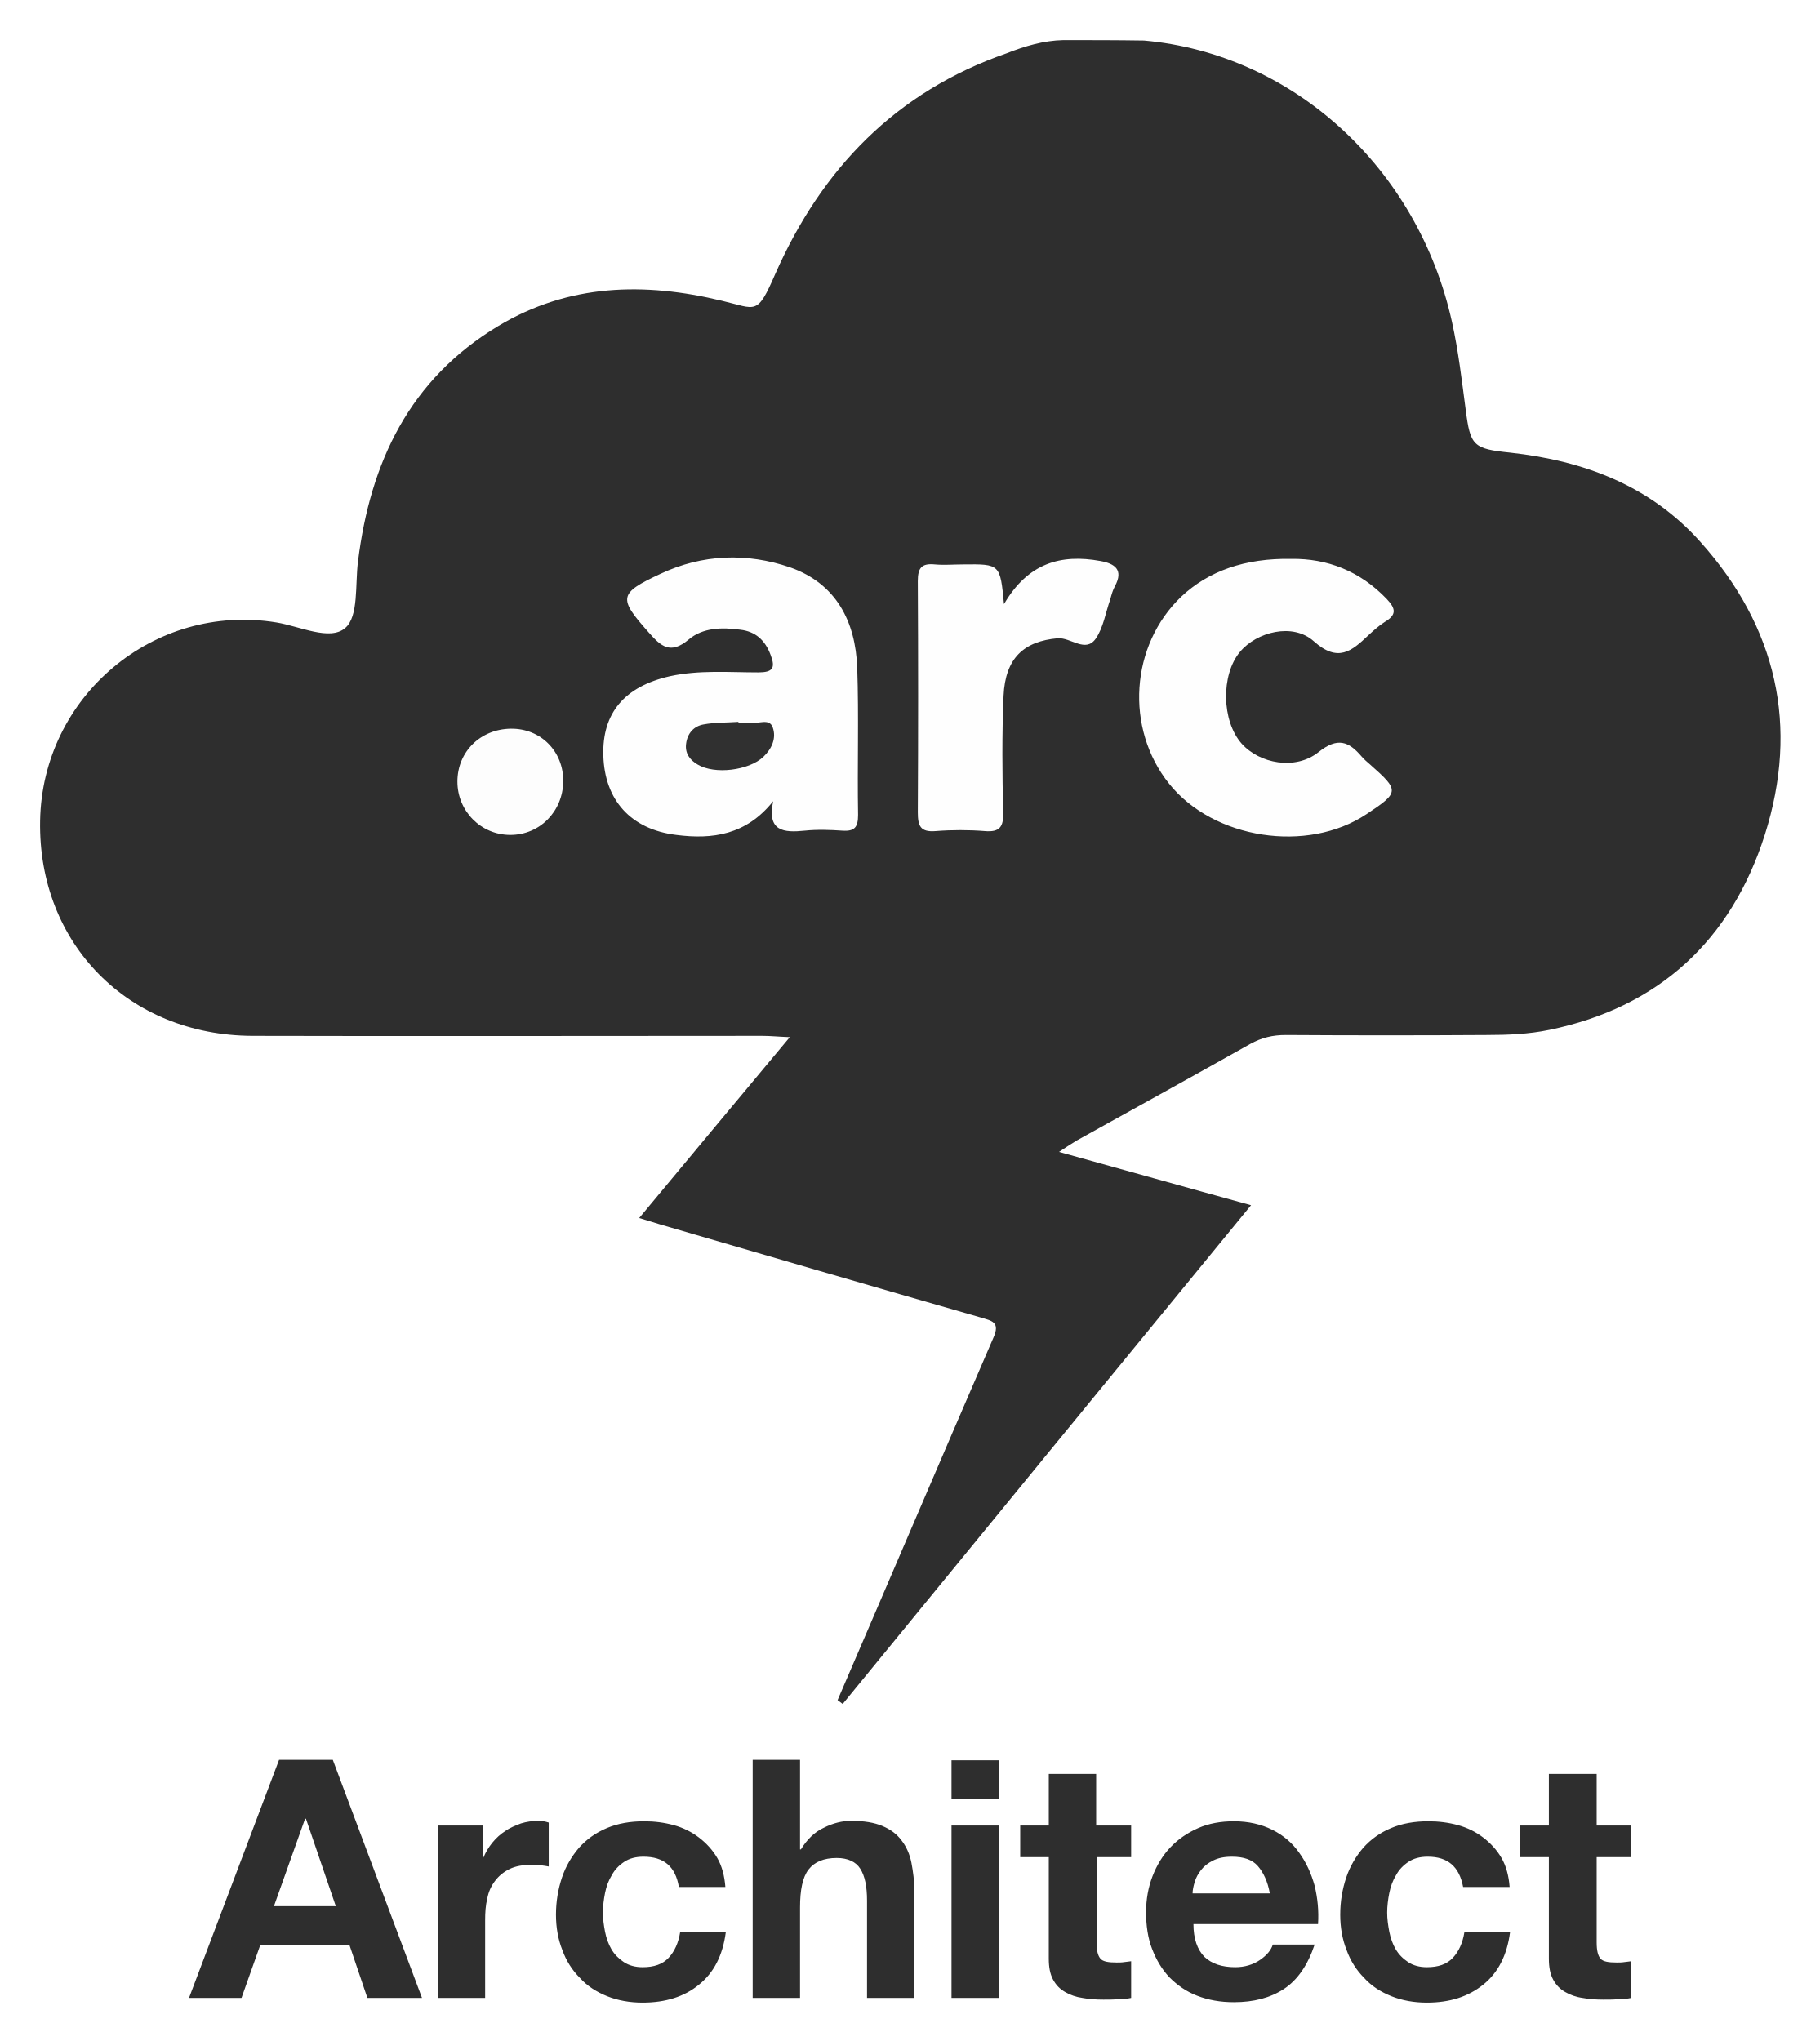
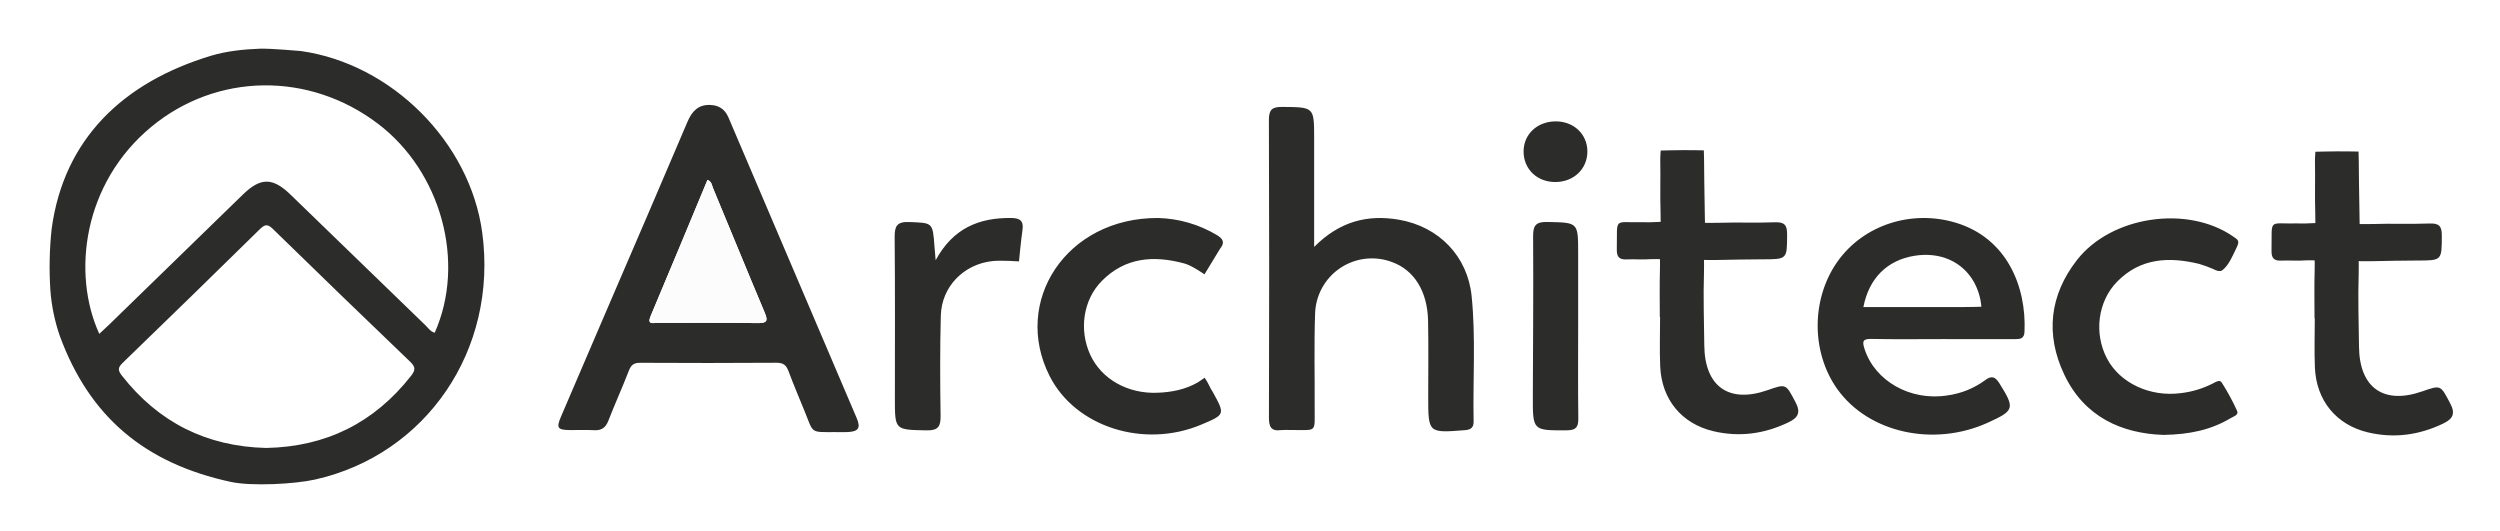
- <svg xmlns="http://www.w3.org/2000/svg" role="img" viewBox="1.80 6.30 426.40 478.40">
-   <style>svg {enable-background:new 0 0 432 491.1}</style>
-   <style>.st0{fill:#2e2e2e}</style>
-   <path d="M251 15.7c6.3 0 12.6 0 18.9.1 34.9 3.1 64.2 29.8 72.2 66 1.5 6.8 2.3 13.7 3.2 20.5 1.1 8.5 1.7 9.2 10.5 10.1 17.2 1.9 32.7 7.7 44.5 20.9 17.9 20 23.2 43.2 15.1 68.7-7.9 24.7-24.8 40.4-50.5 45.7-4.8 1-9.8 1.2-14.7 1.2-15.7.1-31.4.1-47.1 0-3 0-5.6.6-8.3 2.1-13.5 7.6-27.1 15.1-40.6 22.6-1.2.7-2.4 1.5-4.2 2.7 15.2 4.2 29.7 8.3 45 12.5-32.2 39.3-64 78.1-95.7 116.9l-1.2-.9c12.2-28.3 24.3-56.7 36.5-84.9 1.7-3.8-.4-4-3-4.8-25.1-7.2-50.1-14.5-75.1-21.8-1.4-.4-2.8-.9-4.9-1.5 11.7-14.1 23.2-27.9 35.3-42.4-2.7-.1-4.5-.3-6.4-.3-39.8 0-79.6.1-119.5 0-29.1-.1-50.3-21.6-49.8-50.4.5-29.2 26.7-51.2 55.4-46.5 5.5.9 12.5 4.4 16.1 1.3 3.2-2.7 2.3-10.2 3-15.6 2.9-23.3 12.1-42.7 32.9-55.2 16.5-9.9 34.2-10.3 52.4-5.9 8.1 1.9 8.2 3.6 12.5-6.3 10.9-24.7 28.3-42.7 54.2-51.7 4.3-1.7 8.7-3 13.3-3.1z" class="st0" />
-   <path fill="#fefefe" d="M183 194.1c-6.3 7.9-14.2 9-22.7 7.9-10.7-1.3-16.8-8.2-17.1-18.6-.3-10 5-16.2 15.6-18.6 6.9-1.5 13.8-.9 20.7-.9 3.4 0 4.1-1 2.9-4.1-1.3-3.5-3.6-5.5-7.1-5.9-4.3-.6-8.8-.5-12.1 2.3-4.3 3.6-6.5 1.6-9.4-1.7-7.1-8-7.1-9.1 2.8-13.7 9.8-4.6 20.2-5 30.4-1.5 10.8 3.8 15.3 12.7 15.7 23.5.4 11.5 0 23 .2 34.5 0 2.9-.8 3.9-3.7 3.7-2.9-.2-5.9-.3-8.8 0-4.9.5-8.9.2-7.4-6.9zm121.5-56.8c8.3-.1 16 2.8 22.3 9.4 2.3 2.4 2.2 3.8-.5 5.4-1.4.9-2.6 2-3.8 3.1-3.9 3.7-7.1 6.5-12.8 1.4-4.9-4.4-13.4-2.2-17.3 2.5-4.5 5.4-4.3 16.2.4 21.5 4.2 4.7 12.6 6.3 18 2 4.5-3.6 7.1-2.5 10.1 1 .6.7 1.3 1.3 2 1.9 6.9 6.1 6.9 6.5-.8 11.6-13.9 9.3-35.9 5.9-46.3-7.1-10.4-13-9.1-32.5 2.9-43.9 6.3-5.9 14.8-9 25.8-8.8zm-67.4 10.6c5.6-9.6 13.3-11.8 22.6-10.1 3.3.6 5.5 2 3.4 5.9-.5.9-.8 2-1.1 3.1-1.1 3.1-1.6 6.6-3.4 9.2-2.4 3.4-5.8-.3-8.9-.1-7.9.7-12.3 4.6-12.7 13.5-.4 9.1-.3 18.3-.1 27.4.1 3.3-.8 4.6-4.3 4.3-3.8-.3-7.7-.3-11.5 0-3.6.3-4.2-1.2-4.2-4.4.1-18.1.1-36.2 0-54.2 0-3.1.9-4.2 4-3.9 2.2.2 4.4 0 6.6 0 8.7-.1 8.7-.1 9.6 9.3z" />
-   <path fill="#fdfdfd" d="M133.8 189.5c-.1 7-5.5 12.5-12.4 12.5s-12.4-5.6-12.4-12.5c0-7 5.4-12.3 12.5-12.4 7-.1 12.4 5.3 12.3 12.4z" />
-   <path fill="#303030" d="M174.9 175.7c.9 0 1.8-.1 2.7 0 1.8.4 4.5-1.2 5.3 1.1.9 2.5-.2 5-2.2 6.9-3.4 3.2-11.4 4.2-15.4 1.8-1.9-1.1-3-2.7-2.7-4.9.3-2.4 1.8-4.1 4.1-4.5 2.7-.5 5.4-.4 8.1-.6.1.1.1.1.1.2z" />
-   <g>
-     <path d="M79.8 418.8l20.9 55.8H87.9l-4.2-12.4H62.8l-4.4 12.4H46.1l21.1-55.8h12.6zm.7 34.3l-7-20.5h-.2L66 453.1h14.5zm34.4-18.9v7.5h.2c.5-1.2 1.2-2.4 2.1-3.5.9-1.1 1.9-2 3-2.7 1.1-.8 2.4-1.3 3.7-1.8 1.3-.4 2.7-.6 4.1-.6.7 0 1.5.1 2.4.4v10.3c-.5-.1-1.1-.2-1.9-.3-.7-.1-1.4-.1-2.1-.1-2 0-3.8.3-5.2 1-1.4.7-2.5 1.6-3.4 2.8-.9 1.2-1.5 2.5-1.8 4.1-.4 1.6-.5 3.3-.5 5.1v18.2h-11.1v-40.4h10.5zm37.7 7.3c-1.8 0-3.3.4-4.5 1.2-1.2.8-2.2 1.8-2.9 3.1-.8 1.3-1.3 2.7-1.6 4.2-.3 1.5-.5 3.1-.5 4.6 0 1.5.2 2.9.5 4.5.3 1.5.8 2.9 1.5 4.1.7 1.2 1.7 2.2 2.9 3 1.2.8 2.7 1.2 4.4 1.2 2.7 0 4.7-.7 6.1-2.2 1.4-1.5 2.3-3.5 2.7-6h10.7c-.7 5.4-2.8 9.5-6.3 12.3-3.4 2.8-7.8 4.2-13.2 4.2-3 0-5.8-.5-8.3-1.5-2.5-1-4.7-2.4-6.4-4.3-1.8-1.8-3.2-4-4.1-6.5-1-2.5-1.5-5.3-1.5-8.3 0-3.1.5-6 1.4-8.7.9-2.7 2.3-5 4-7 1.8-2 3.9-3.5 6.5-4.6 2.6-1.1 5.5-1.6 8.8-1.6 2.4 0 4.7.3 6.9.9 2.2.6 4.2 1.6 5.9 2.9 1.7 1.3 3.2 2.9 4.3 4.8 1.1 1.9 1.7 4.2 1.9 6.8h-10.9c-.8-4.8-3.5-7.1-8.3-7.1zm36.7-22.7v21h.2c1.4-2.3 3.2-4.1 5.4-5.1 2.2-1.1 4.3-1.6 6.4-1.6 3 0 5.4.4 7.3 1.2 1.9.8 3.4 1.9 4.5 3.4 1.1 1.4 1.9 3.2 2.3 5.2.4 2.1.7 4.3.7 6.8v24.9H205v-22.8c0-3.3-.5-5.8-1.6-7.5-1-1.6-2.9-2.5-5.5-2.5-3 0-5.2.9-6.6 2.7-1.4 1.8-2 4.8-2 8.9v21.2h-11.1v-55.8h11.1zm35.5 9.2v-9.1h11.1v9.1h-11.1zm11.1 6.2v40.4h-11.1v-40.4h11.1zm31 0v7.4h-8.1v20c0 1.9.3 3.1.9 3.8s1.9.9 3.8.9c.6 0 1.2 0 1.8-.1.6-.1 1.1-.1 1.6-.2v8.6c-.9.2-2 .3-3.1.3-1.1.1-2.3.1-3.4.1-1.7 0-3.3-.1-4.9-.4-1.5-.2-2.9-.7-4.1-1.4-1.2-.7-2.1-1.6-2.8-2.9-.7-1.3-1-2.9-1-4.9v-23.8h-6.7v-7.4h6.7v-12.1h11.1v12.1h8.2zm17.2 30.8c1.7 1.6 4.1 2.4 7.2 2.4 2.2 0 4.2-.6 5.8-1.7 1.6-1.1 2.6-2.3 3-3.6h9.8c-1.6 4.8-4 8.3-7.2 10.4s-7.1 3.1-11.7 3.1c-3.2 0-6-.5-8.6-1.5-2.6-1-4.7-2.5-6.5-4.3-1.8-1.9-3.1-4.1-4.1-6.7-1-2.6-1.4-5.5-1.4-8.6 0-3 .5-5.8 1.5-8.4 1-2.6 2.4-4.9 4.2-6.8 1.8-1.9 4-3.4 6.5-4.5s5.3-1.6 8.4-1.6c3.4 0 6.4.7 9 2s4.7 3.1 6.3 5.4c1.6 2.2 2.8 4.8 3.6 7.7.7 2.9 1 5.9.8 9h-29.2c0 3.4.9 6 2.6 7.7zm12.5-21.3c-1.3-1.5-3.3-2.2-6.1-2.2-1.8 0-3.2.3-4.4.9-1.2.6-2.1 1.3-2.8 2.2-.7.9-1.2 1.8-1.5 2.8-.3 1-.5 1.9-.5 2.7h18.1c-.5-2.8-1.5-4.9-2.8-6.4zm39.8-2.2c-1.8 0-3.3.4-4.5 1.2-1.2.8-2.2 1.8-2.9 3.1-.8 1.3-1.3 2.7-1.6 4.2-.3 1.5-.5 3.1-.5 4.6 0 1.5.2 2.9.5 4.5.3 1.5.8 2.9 1.5 4.1.7 1.2 1.7 2.2 2.9 3 1.2.8 2.7 1.2 4.4 1.2 2.7 0 4.7-.7 6.1-2.2 1.4-1.5 2.3-3.5 2.7-6h10.7c-.7 5.4-2.8 9.5-6.3 12.3s-7.8 4.2-13.2 4.2c-3 0-5.8-.5-8.3-1.5-2.5-1-4.7-2.4-6.4-4.3-1.8-1.8-3.2-4-4.1-6.5-1-2.5-1.5-5.3-1.5-8.3 0-3.1.5-6 1.4-8.7.9-2.7 2.3-5 4-7 1.8-2 3.9-3.5 6.5-4.6 2.6-1.1 5.5-1.6 8.8-1.6 2.4 0 4.7.3 6.9.9 2.2.6 4.2 1.6 5.9 2.9 1.7 1.3 3.2 2.9 4.3 4.8 1.1 1.9 1.7 4.2 1.9 6.8h-10.9c-.9-4.8-3.6-7.1-8.3-7.1zm47.7-7.3v7.4H376v20c0 1.9.3 3.1.9 3.8s1.9.9 3.8.9c.6 0 1.2 0 1.8-.1.6-.1 1.1-.1 1.6-.2v8.6c-.9.2-2 .3-3.1.3-1.1.1-2.3.1-3.4.1-1.7 0-3.3-.1-4.9-.4-1.5-.2-2.9-.7-4.1-1.4-1.2-.7-2.1-1.6-2.8-2.9-.7-1.3-1-2.9-1-4.9v-23.8h-6.7v-7.4h6.7v-12.1H376v12.1h8.1z" class="st0" />
-   </g>
+ <svg xmlns="http://www.w3.org/2000/svg" role="img" viewBox="3.64 8.64 1214.72 257.72">
+   <defs>
+     <style>.cls-1{fill:none}.cls-2{fill:#2c2d2b}</style>
+   </defs>
+   <path d="M187.134 68.643C153.666 43.361 108.93 44.02 77.219 70.22c-33.312 27.524-38.703 71.436-25.331 100.64 1.618-1.514 3.19-2.936 4.71-4.413q32.551-31.65 65.093-63.312c8.552-8.313 14.448-8.313 23.046.01q32.831 31.785 65.655 63.576c1.364 1.318 2.438 3.079 4.477 3.594 15.201-34.243 3.155-78.336-27.735-101.67zm746.707 64.283c-13.242 2.15-22.08 10.87-24.813 24.924h47.222c4.988 0 10.121-.175 10.121-.175a30.305 30.305 0 0 0-3.57-11.933c-5.626-10.016-16.518-14.837-28.96-12.816z" class="cls-1" />
+   <path d="M136.404 120.053c-2.46-2.401-3.772-2.742-6.424-.131q-33.197 32.685-66.73 65.028c-2.288 2.211-2.469 3.537-.453 6.11q26.797 34.213 70.175 35.234c28.966-.56 52.38-12.127 70.302-34.915 2.149-2.733 2.476-4.295-.316-6.964q-33.46-31.991-66.554-64.362z" class="cls-1" />
+   <path d="M149.797 33.436s-14.625-1.312-19.907-1.133c-7.714.261-16.239 1.168-23.643 3.4-42.525 12.823-71.61 40.243-77.522 84.218a173.579 173.579 0 0 0-.606 29.745 87.87 87.87 0 0 0 4.554 22.134c14.374 39.203 41.208 62.008 83.238 71.016 9.98 2.14 30.85 1.058 40.811-1.172 54.02-12.092 88.954-63.043 81.223-120.032-5.973-44.033-44.15-82.03-88.148-88.176zm53.477 157.943c-17.922 22.789-41.336 34.354-70.302 34.915q-43.46-1.046-70.175-35.234c-2.016-2.573-1.835-3.899.453-6.11q33.5-32.376 66.73-65.028c2.652-2.611 3.965-2.27 6.424.131q33.126 32.336 66.554 64.362c2.792 2.67 2.465 4.231.316 6.964zm11.595-21.065c-2.039-.515-3.113-2.276-4.477-3.594q-32.858-31.757-65.655-63.575c-8.598-8.324-14.494-8.324-23.046-.011q-32.556 31.646-65.093 63.312c-1.52 1.477-3.092 2.9-4.71 4.413-13.372-29.204-7.98-73.116 25.331-100.64 31.71-26.2 76.447-26.858 109.915-1.576 30.89 23.335 42.936 67.428 27.735 101.671zM357.591 65.715c-1.776-4.173-4.817-5.982-9.058-6.09-5.694-.144-8.715 3.165-10.83 8.131q-19.342 45.404-38.916 90.708-11.296 26.295-22.567 52.601c-2.352 5.517-1.684 6.468 4.254 6.54 3.908.047 7.829-.178 11.722.063 3.671.226 5.71-1.164 7.052-4.63 3.163-8.165 6.801-16.147 9.96-24.315 1.076-2.782 2.43-3.822 5.48-3.804q33.124.197 66.25-.022c3.408-.028 4.779 1.264 5.868 4.188 2.446 6.564 5.208 13.011 7.841 19.506 4.336 10.692 2.555 10.017 14.58 9.999 2.15-.002 4.306.095 6.45-.021 5.076-.276 6.257-2.005 4.242-6.734q-31.136-73.072-62.328-146.12zm14.162 99.911c-16.222-.235-32.45-.069-48.675-.117-2.02-.006-5.171 1.125-3.286-3.337 9.296-22.002 18.42-44.077 27.604-66.122 2.08.758 2.109 2.589 2.67 3.935 8.389 20.13 16.606 40.334 25.086 60.426 1.718 4.07 1.331 5.284-3.399 5.215zM718.687 152.5c-1.97-19.396-15.922-33.71-35.17-37.081-15.397-2.697-29.005.779-41.35 13.195V75.857c0-15.312-.002-15.144-15.599-15.265-4.81-.037-6.4 1.343-6.383 6.294q.247 72.323.018 144.647c-.012 4.455 1.03 6.755 5.878 6.088a38.128 38.128 0 0 1 4.686-.035c13.16-.16 11.582 1.817 11.652-11.363.08-15.03-.319-30.075.21-45.087a27.621 27.621 0 0 1 37.403-25.155c10.703 3.867 17.206 14.18 17.49 28.533.244 12.294.066 24.595.069 36.893.003 17.714-.005 17.645 17.888 16.244 3.022-.237 4.23-1.433 4.174-4.29-.397-20.29 1.087-40.634-.966-60.862zm235.151-35.676c-21.602-6.453-44.825 1.216-57.339 18.839-12.873 18.128-12.908 44.186-.084 62.098 15.145 21.154 46.741 28.197 73.03 16.278 13.085-5.933 13.289-6.948 5.68-19.162-2.078-3.337-3.917-3.797-6.94-1.502a40.032 40.032 0 0 1-18.249 7.381c-17.948 2.897-35.367-6.935-40.367-22.668-1.094-3.44-.947-4.854 3.271-4.766 11.526.24 23.06.082 34.59.082 11.726 0 23.452-.027 35.177.02 2.568.01 4.561-.156 4.715-3.556 1.002-22.198-8.712-45.645-33.484-53.044zm2.412 41.026h-47.222c2.733-14.053 11.571-22.774 24.813-24.924 12.442-2.02 23.334 2.8 28.96 12.816a30.305 30.305 0 0 1 3.57 11.933s-5.133.175-10.121.175zm-377.02-21.156c3.65.999 9.648 5.25 9.648 5.25l7.087-11.645a8.751 8.751 0 0 1 .624-.99c2.37-2.923 1.177-4.74-1.683-6.454a58.635 58.635 0 0 0-28.55-8.294c-44.568-.24-71.091 40.539-52.709 76.812 12.538 24.74 45.847 35.37 73.782 23.546 11.514-4.873 11.515-4.874 5.475-15.829a27.561 27.561 0 0 1-1.706-3.06 25.98 25.98 0 0 0-2.25-3.87s-2.014 1.527-3.262 2.248c-6.063 3.502-12.72 4.794-19.628 5.067-14.485.573-27.208-6.609-32.663-18.432-5.526-11.98-3.576-26.62 5.63-35.92 11.386-11.502 25.278-12.516 40.205-8.43zm492.916.16a61.413 61.413 0 0 1 6.888 2.503s2.907 1.768 4.427.587c3.153-2.451 4.923-6.926 6.815-10.767 1.764-3.58.871-3.939-1.505-5.59-22.179-15.407-59.237-10.078-75.984 11.423-13.33 17.113-15.353 36.175-6.182 55.562 9.818 20.755 28.052 28.666 48.107 29.386 12.922-.192 23.288-2.477 32.752-8.126 1.415-.844 4.06-1.54 3.168-3.542a110.024 110.024 0 0 0-7.493-13.796c-.97-1.542-2.85-.304-4.228.428a45.69 45.69 0 0 1-15.586 4.73c-14.962 1.993-29.627-4.857-35.911-16.788-6.403-12.154-4.602-27.726 5.015-37.472 11.235-11.387 25.022-12.082 39.717-8.538zm-577.128-22.297c-15.555-.181-28.258 4.852-36.76 20.53-.288-3.366-.455-5.103-.581-6.842-.846-11.62-.856-11.285-12.297-11.72-5.925-.225-7.094 1.953-7.042 7.378.254 26.167.115 52.338.115 78.507 0 15.285.005 15.023 15.417 15.34 5.716.118 6.87-1.99 6.794-7.152-.238-16.205-.33-32.424.11-48.622.387-14.203 11.284-24.983 25.008-26.47 4.445-.482 12.973.148 12.973.148s.993-10.558 1.69-15.18c.68-4.504-1.182-5.867-5.427-5.917zm275.428 52.773v-35.728c0-15.033-.005-14.798-14.902-15.106-5.36-.11-7.02 1.392-6.983 6.827.177 25.965-.055 51.933-.133 77.9-.05 16.746-.044 16.584 16.583 16.496 4.565-.024 5.568-1.714 5.513-5.875-.198-14.836-.078-29.676-.078-44.514zm-11.001-99.718c-8.968.073-15.573 6.345-15.515 14.734.06 8.538 6.61 14.775 15.482 14.74 8.857-.034 15.483-6.336 15.52-14.762.038-8.453-6.626-14.783-15.487-14.712z" class="cls-2" />
+   <path fill="#fcfcfc" d="M350.065 99.985c-.56-1.346-.588-3.177-2.67-3.935-9.182 22.045-18.307 44.12-27.603 66.122-1.885 4.462 1.267 3.33 3.286 3.337 16.225.049 32.453-.118 48.675.117 4.73.069 5.117-1.144 3.399-5.215-8.48-20.093-16.697-40.296-25.087-60.426z" />
+   <path d="M1194.144 204.587c-4.698-8.83-4.377-9-13.527-5.795-18.844 6.602-30.543-1.777-30.766-21.658-.137-12.225-.54-23.35-.147-35.726.076-2.366-.01-5.877-.01-5.877s3.365.067 6.605.015c7.219-.116 14.458-.316 21.69-.316 12.222 0 12.056-.001 12.102-12.079.017-4.432-1.134-6.105-5.925-5.918-9.173.358-18.352-.06-27.547.254-2.857.097-6.455.004-6.455.004l-.315-19.627c0-8.768-.223-15.586-.223-15.586s-8.615-.198-16.01-.02c-1.84.045-4.952.11-4.952.11s-.254 3.043-.21 5.004c.18 8.196-.136 16.406.137 24.598.065 1.948.06 5.052.06 5.052l-5.097.202s-2.341-.053-3.513-.025c-14.656.358-12.376-2.872-12.698 13.23-.07 3.485 1.102 5.028 4.723 4.844 3.899-.199 7.836.205 11.72-.114 1.415-.117 4.526.006 4.526.006s.056 2.508-.008 4.684c-.232 7.804-.073 15.619-.073 23.43h.134c0 8.004-.285 16.02.06 24.01.689 15.944 10.338 27.786 25.81 31.45 12.58 2.98 24.777 1.34 36.476-4.28 4.668-2.244 6.173-4.721 3.433-9.872zm-331.64-6.385c-18.844 6.602-30.543-1.776-30.766-21.658-.137-12.224-.54-23.35-.146-35.726.075-2.365-.011-5.877-.011-5.877s3.366.068 6.605.016c7.22-.117 14.458-.317 21.69-.317 12.222 0 12.056 0 12.103-12.078.016-4.432-1.135-6.105-5.926-5.918-9.173.357-18.352-.06-27.547.253-2.857.098-6.454.005-6.454.005l-.316-19.627c0-8.769-.223-15.586-.223-15.586s-8.615-.198-16.009-.02c-1.84.045-4.953.11-4.953.11s-.254 3.042-.21 5.003c.18 8.197-.136 16.407.137 24.599.065 1.948.06 5.052.06 5.052l-5.097.201s-2.341-.052-3.513-.024c-14.656.358-12.376-2.872-12.698 13.23-.07 3.485 1.102 5.028 4.723 4.843 3.9-.198 7.837.206 11.72-.114 1.415-.116 4.526.007 4.526.007s.057 2.507-.008 4.684c-.231 7.804-.072 15.618-.072 23.429h.133c0 8.004-.285 16.021.06 24.011.69 15.944 10.339 27.785 25.81 31.45 12.58 2.98 24.777 1.34 36.476-4.281 4.668-2.243 6.173-4.72 3.433-9.872-4.698-8.83-4.377-9-13.527-5.795z" class="cls-2" />
</svg>
